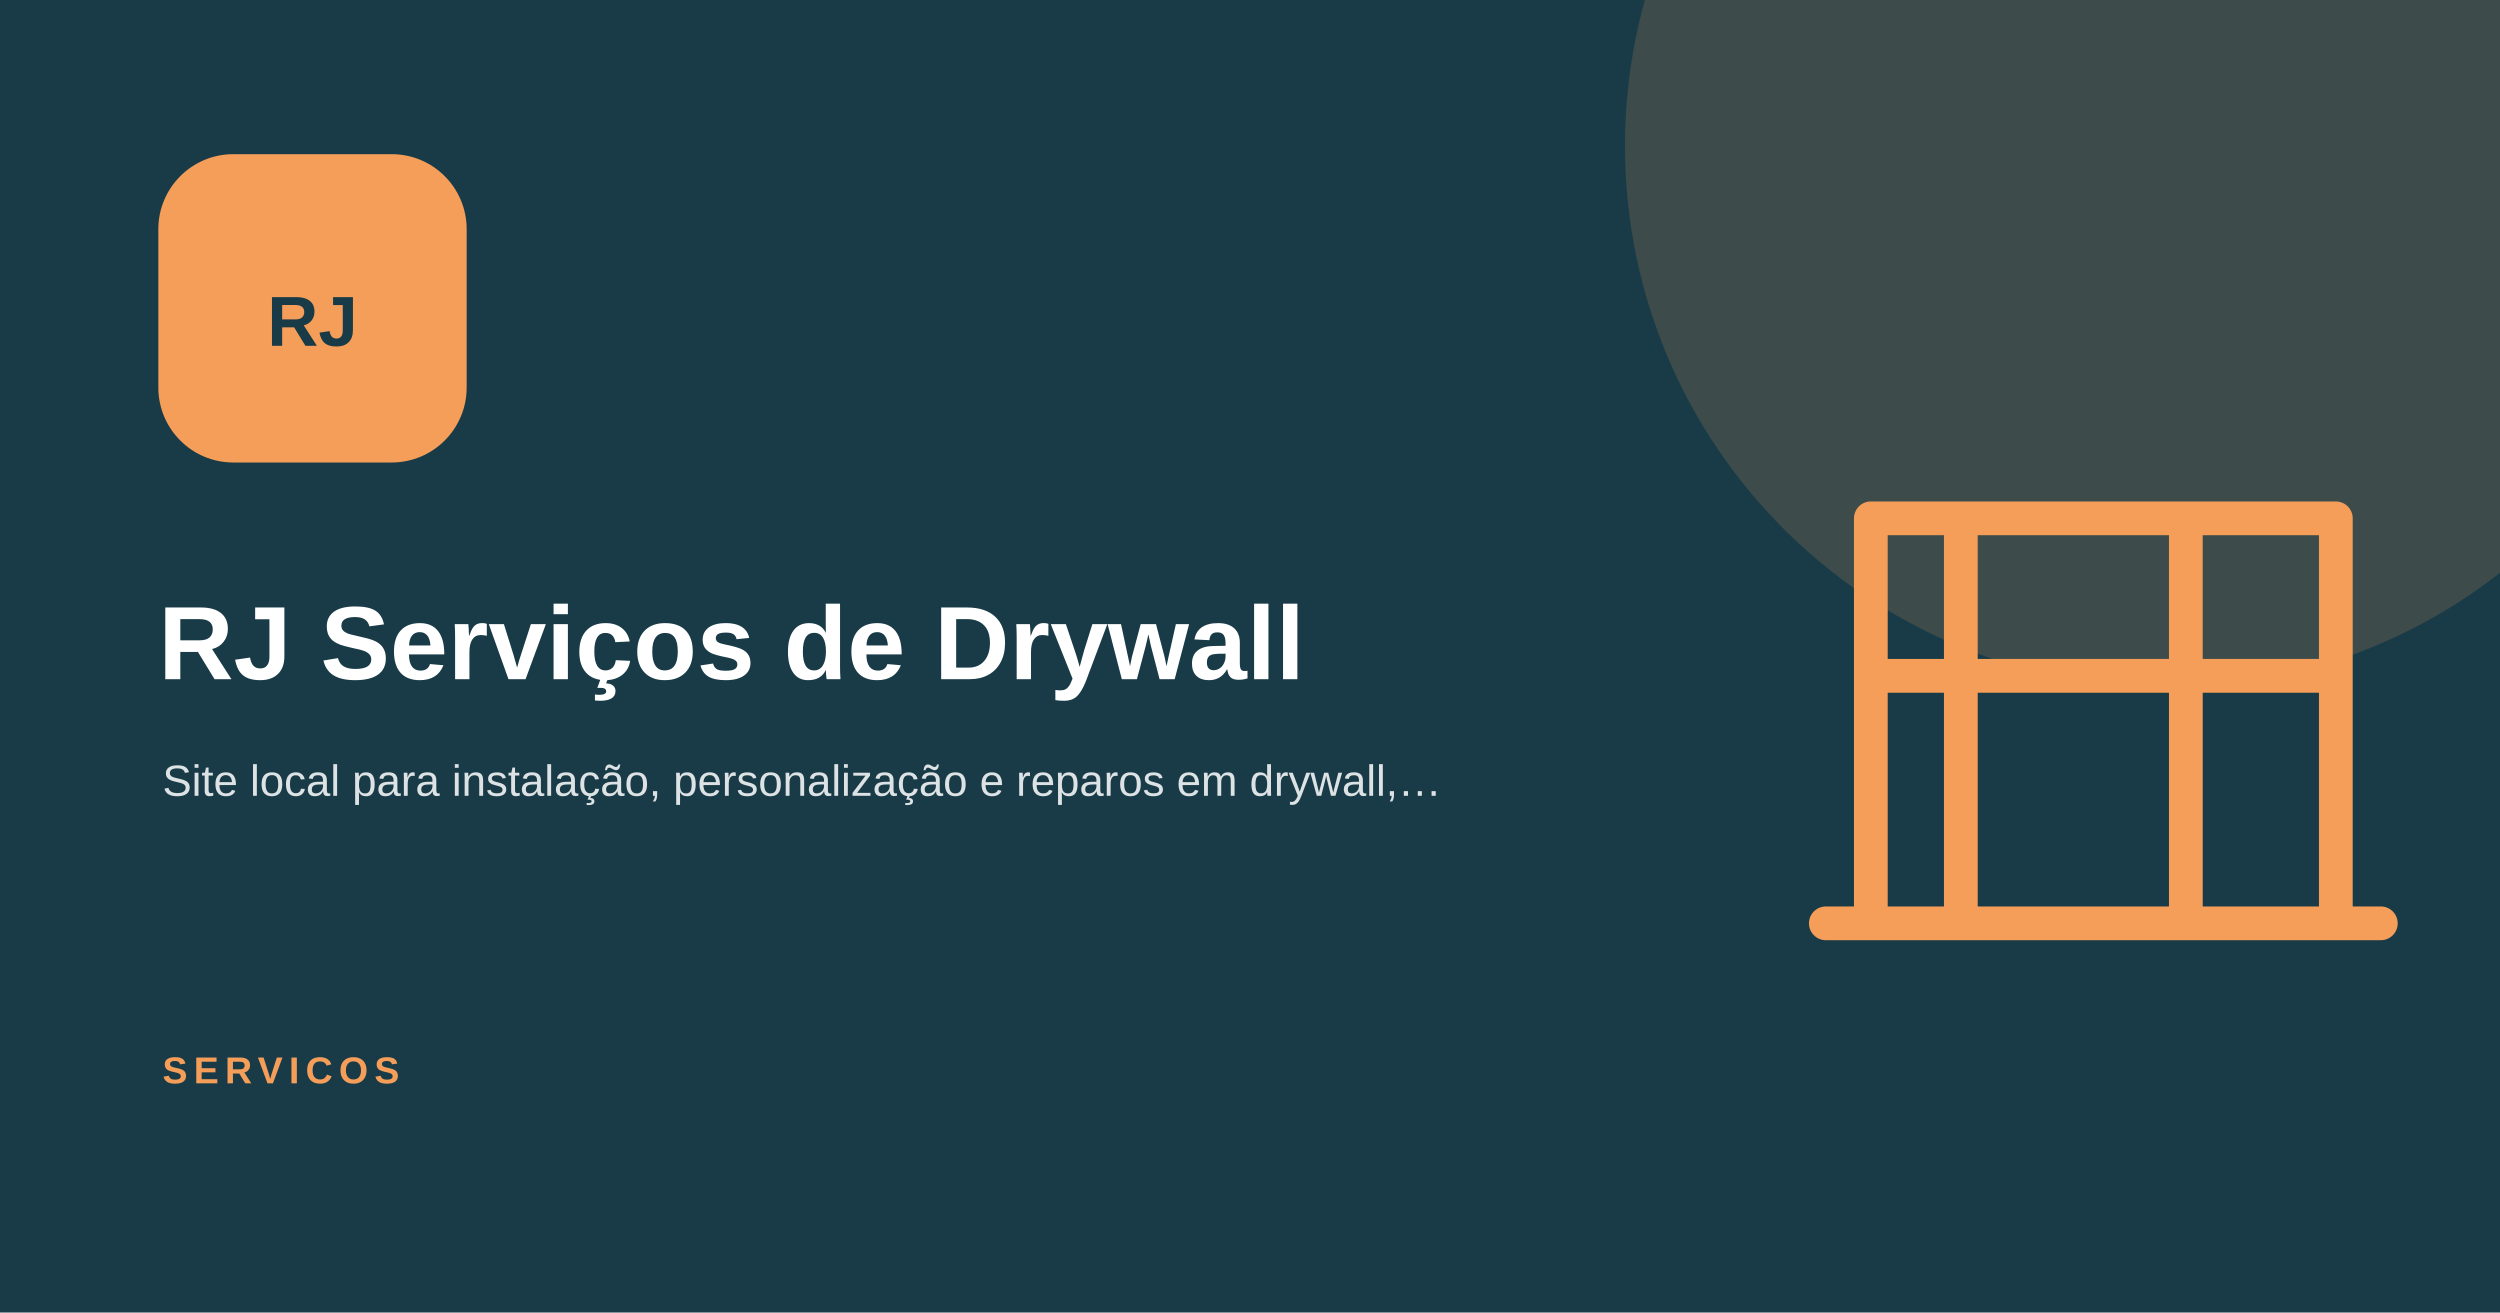
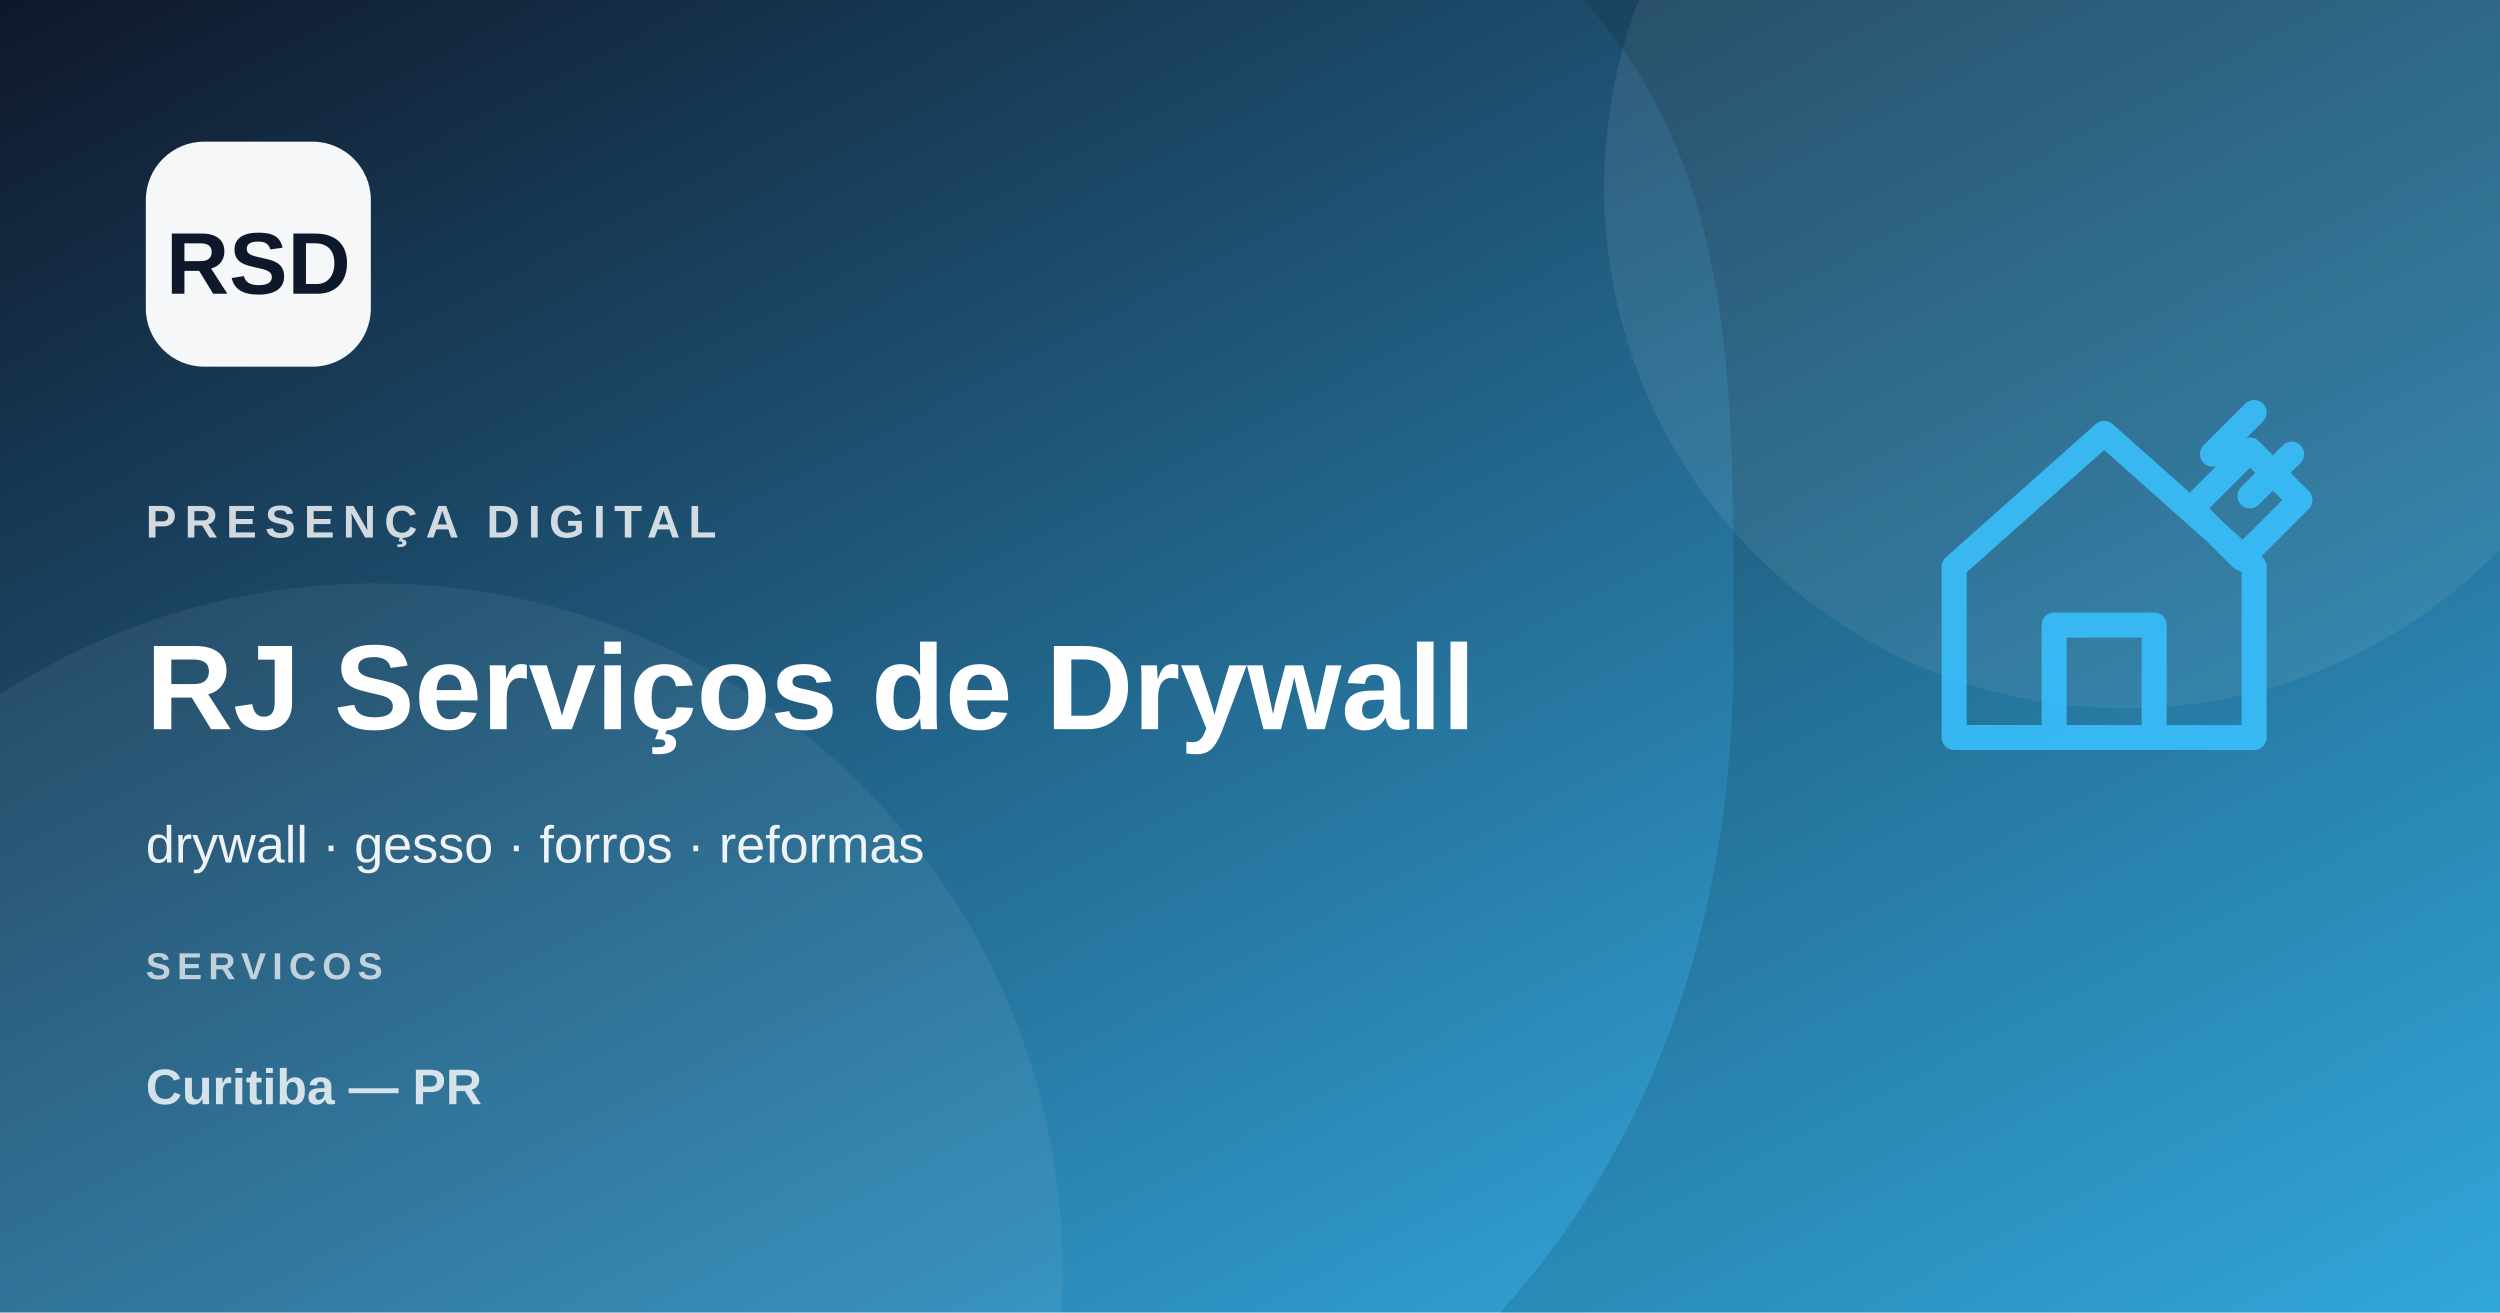
<svg xmlns="http://www.w3.org/2000/svg" width="1200" height="630" viewBox="0 0 1200 630">
-   <rect width="1200" height="630" fill="#183b47" />
-   <circle cx="1040" cy="70" r="260" fill="#f59e59" opacity=".17" />
-   <rect x="76" y="74" width="148" height="148" rx="36" fill="#f59e59" />
-   <text x="150" y="166" text-anchor="middle" font-family="Arial,sans-serif" font-size="34" font-weight="900" fill="#183b47">RJ</text>
-   <text x="76" y="326" font-family="Arial,sans-serif" font-size="50" font-weight="800" fill="#fff">RJ Serviços de Drywall</text>
-   <text x="78" y="382" font-family="Arial,sans-serif" font-size="21" fill="#fff" opacity=".85">Site local para instalação, personalização e reparos em drywall,…</text>
-   <g transform="translate(790 130) scale(1.8)" fill="none" stroke="#f59e59" stroke-width="9" stroke-linecap="round" stroke-linejoin="round">
-     <path d="M48 174h148M60 174V66h124v108M84 66v108M144 66v108M60 108h124" />
+   <defs>
+     <linearGradient id="g" x1="0" y1="0" x2="1" y2="1">
+       <stop stop-color="#0f172a" />
+       <stop offset="1" stop-color="#38bdf8" />
+     </linearGradient>
+   </defs>
+   <rect width="1200" height="630" fill="url(#g)" />
+   <circle cx="1020" cy="90" r="250" fill="#fff" opacity=".08" />
+   <circle cx="180" cy="610" r="330" fill="#fff" opacity=".06" />
+   <path d="M760 0h440v630H720c76-84 112-193 112-315S836 84 760 0Z" fill="#000" opacity=".12" />
+   <g transform="translate(910 170)" fill="none" stroke="#38bdf8" stroke-width="12" stroke-linecap="round" stroke-linejoin="round" opacity=".92">
+     <path d="m28 102 72-64 72 64v82H28v-82Zm48 82v-54h48v54M142 74l28-28 24 24-28 28-24-24Z" />
+     <path d="m152 48 20-20m-2 40 20-20" />
  </g>
-   <text x="78" y="520" font-family="Arial,sans-serif" font-size="18" letter-spacing="3" font-weight="700" fill="#f59e59">SERVICOS</text>
+   <rect x="70" y="68" width="108" height="108" rx="28" fill="#fff" opacity=".96" />
+   <text x="124" y="141" text-anchor="middle" font-family="Arial,sans-serif" font-size="42" font-weight="800" fill="#0f172a">RSD</text>
+   <text x="70" y="258" font-family="Arial,sans-serif" font-size="22" font-weight="700" letter-spacing="4" fill="#fff" opacity=".8">PRESENÇA DIGITAL</text>
+   <text x="70" y="350" font-family="Arial,sans-serif" font-size="58" font-weight="800" fill="#fff">RJ Serviços de Drywall</text>
+   <text x="70" y="414" font-family="Arial,sans-serif" font-size="25" fill="#fff" opacity=".92">drywall · gesso · forros · reformas</text>
+   <text x="70" y="470" font-family="Arial,sans-serif" font-size="18" font-weight="700" letter-spacing="3" fill="#fff" opacity=".7">SERVICOS</text>
+   <text x="70" y="530" font-family="Arial,sans-serif" font-size="24" font-weight="700" fill="#fff" opacity=".8">Curitiba — PR</text>
</svg>
